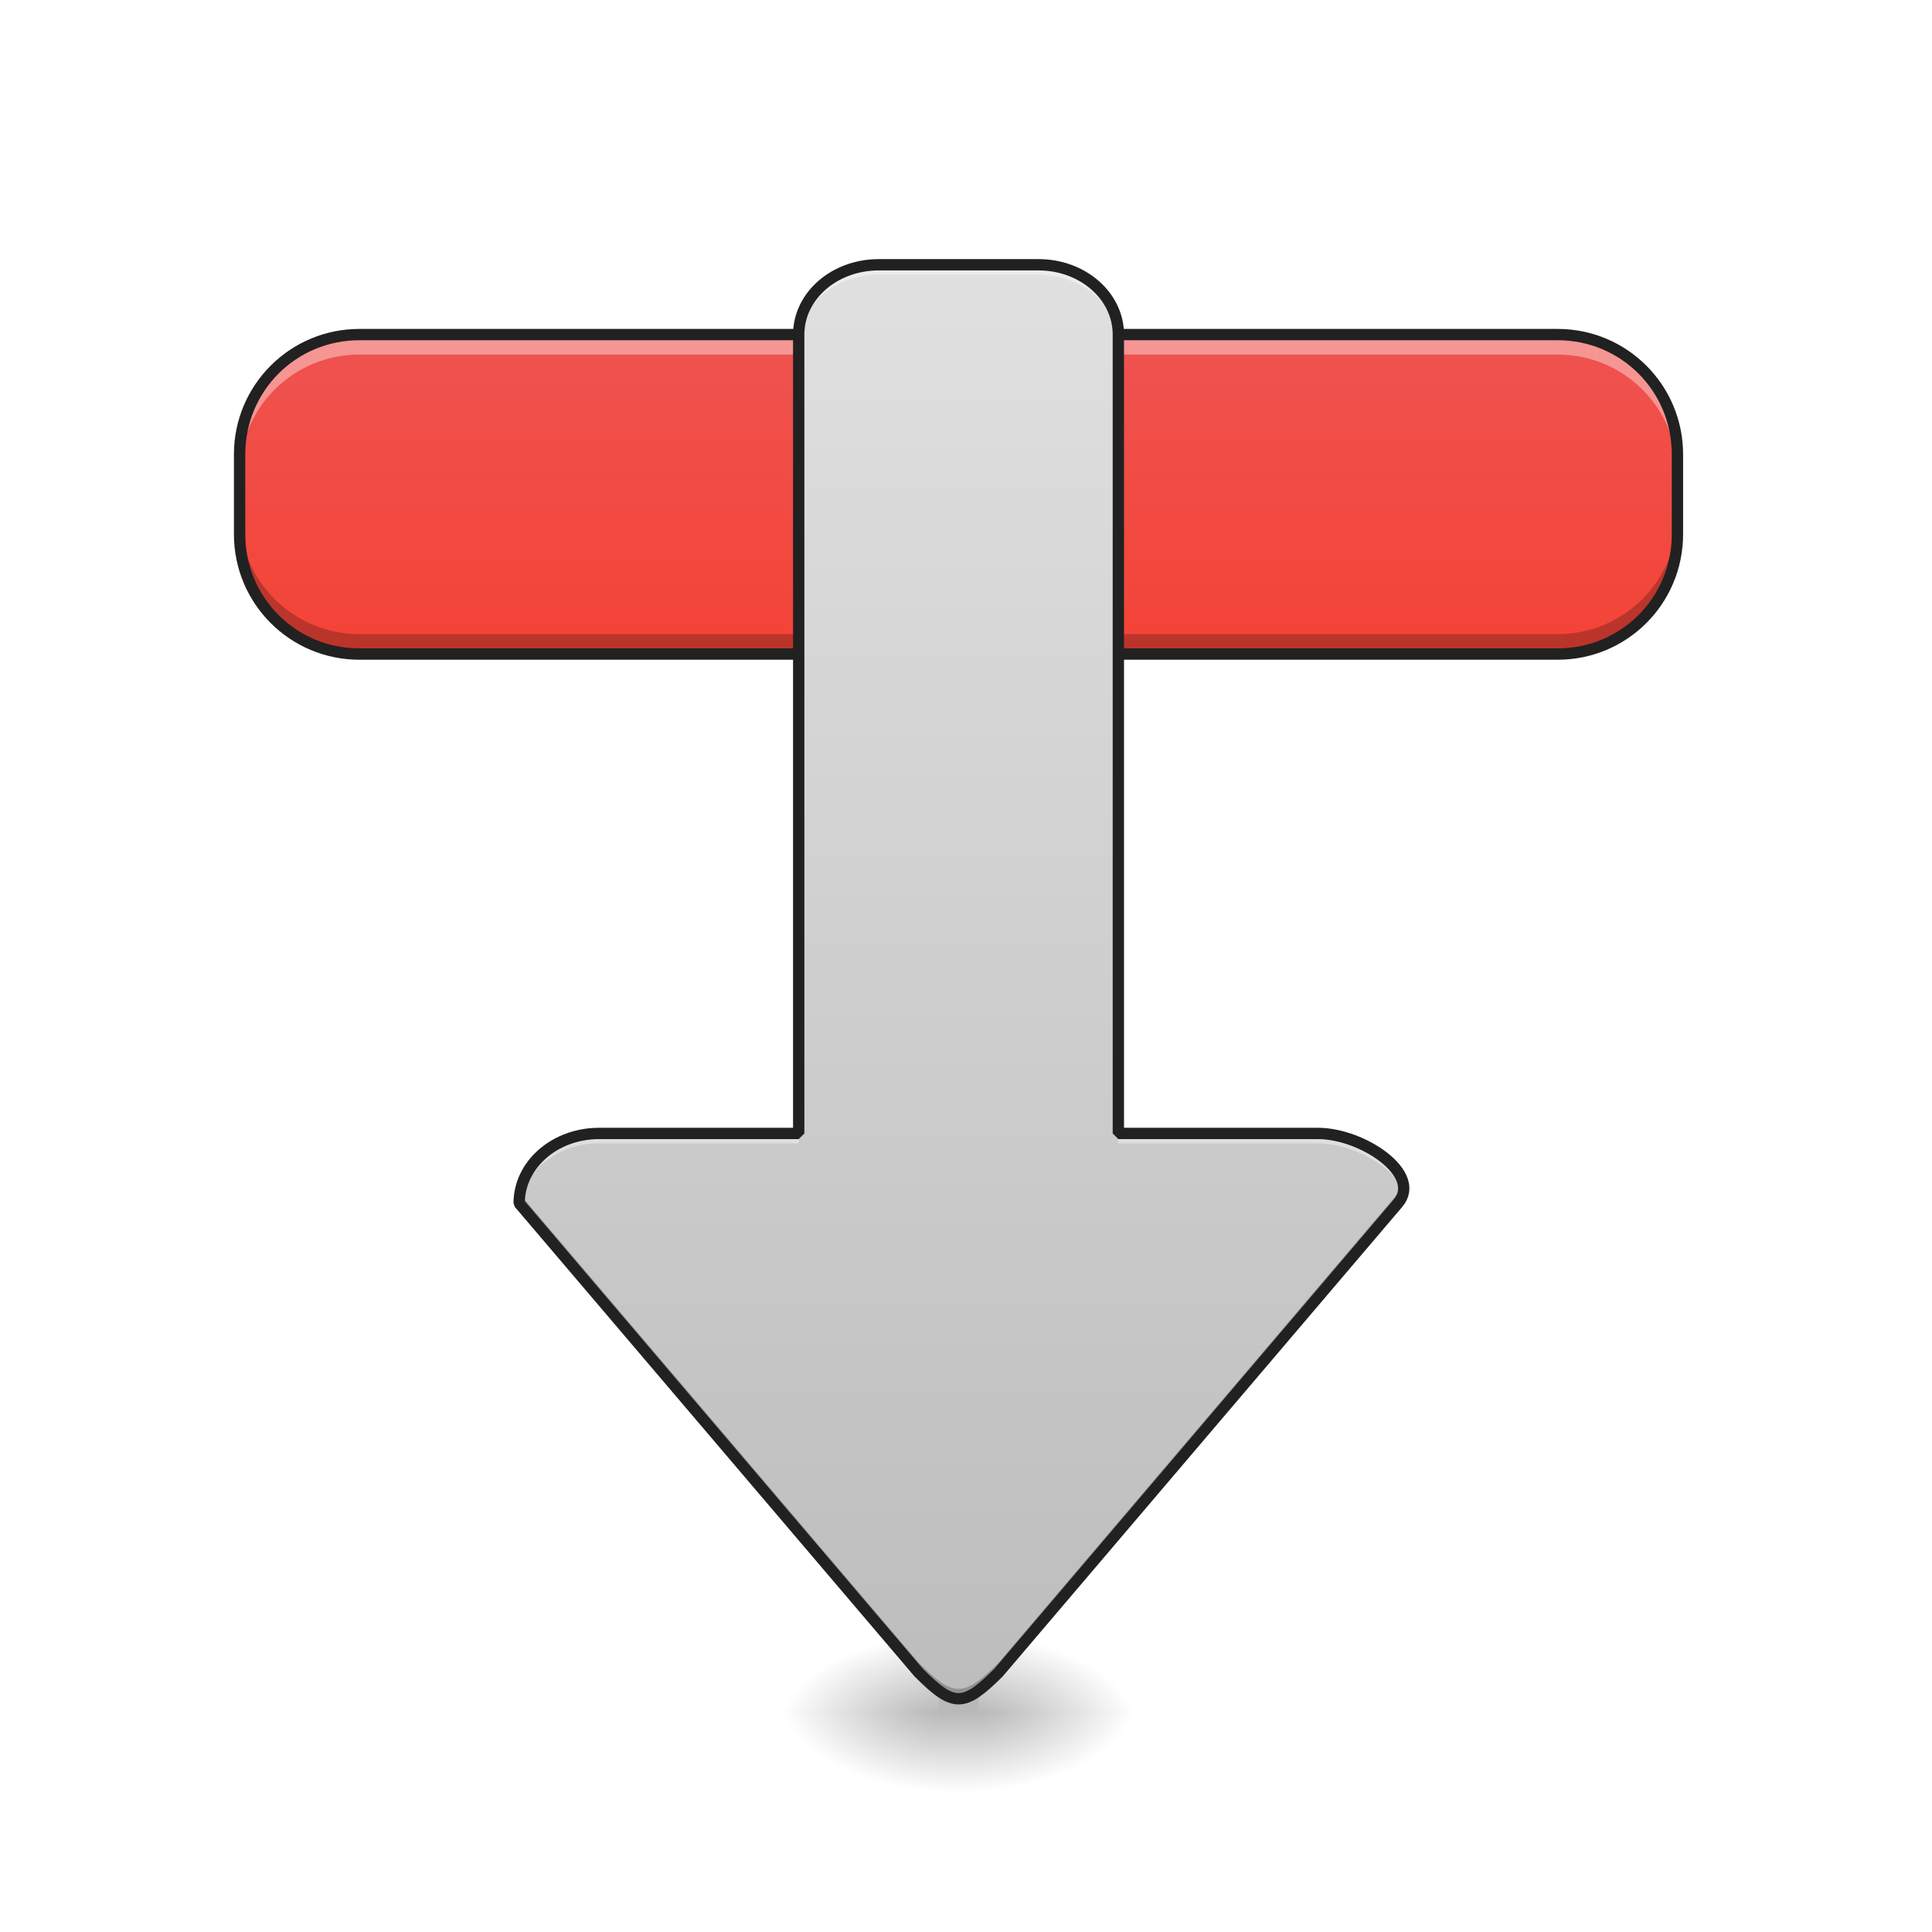
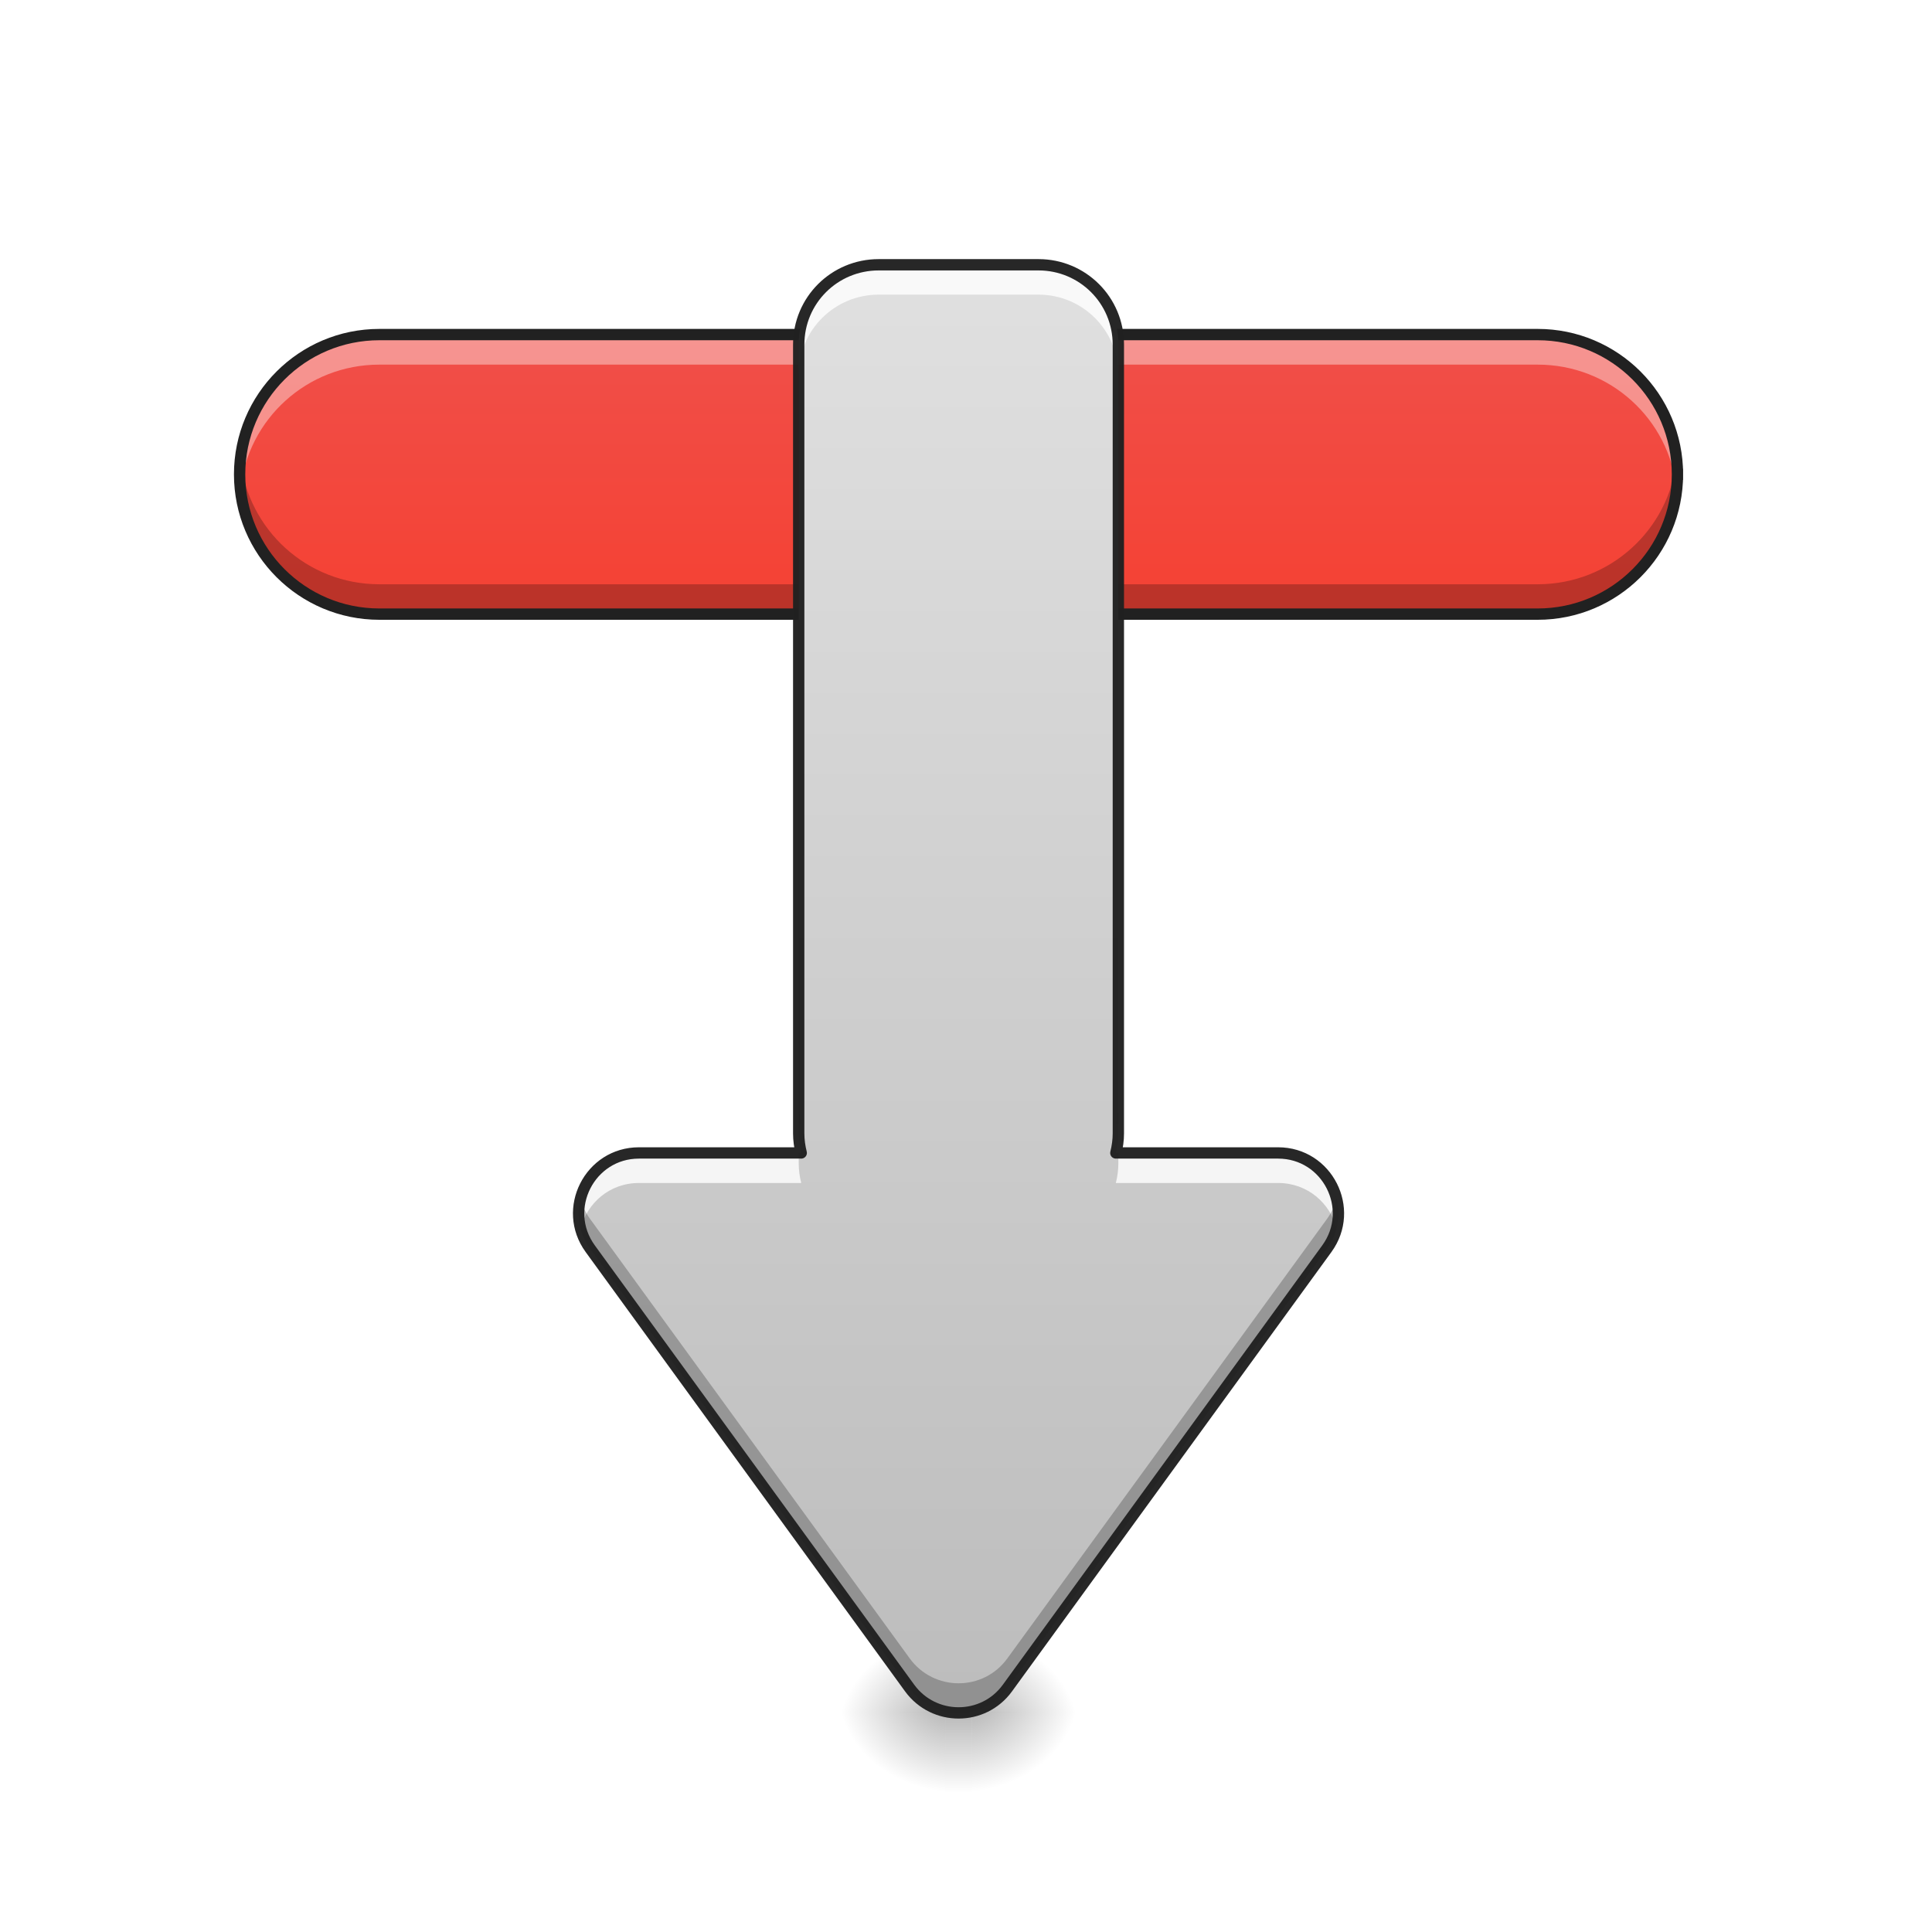
<svg xmlns="http://www.w3.org/2000/svg" width="48pt" height="48pt" viewBox="0 0 48 48" version="1.1">
  <defs>
-     <radialGradient id="radial0" gradientUnits="userSpaceOnUse" cx="450.909" cy="189.579" fx="450.909" fy="189.579" r="21.167" gradientTransform="matrix(0.000000261256,-0.117199,-0.210958,-0.000000152308,63.80789,95.88913)">
+     <radialGradient id="radial0" gradientUnits="userSpaceOnUse" cx="450.909" cy="189.579" fx="450.909" fy="189.579" r="21.167" gradientTransform="matrix(0.00000017417,-0.117199,-0.140638,-0.000000152308,50.47685,95.88913)">
      <stop offset="0" style="stop-color:rgb(0%,0%,0%);stop-opacity:0.314;" />
      <stop offset="0.222" style="stop-color:rgb(0%,0%,0%);stop-opacity:0.275;" />
      <stop offset="1" style="stop-color:rgb(0%,0%,0%);stop-opacity:0;" />
    </radialGradient>
-     <radialGradient id="radial1" gradientUnits="userSpaceOnUse" cx="450.909" cy="189.579" fx="450.909" fy="189.579" r="21.167" gradientTransform="matrix(-0.000000261256,0.117199,0.210958,0.000000152308,-16.17832,-10.79508)">
+     <radialGradient id="radial1" gradientUnits="userSpaceOnUse" cx="450.909" cy="189.579" fx="450.909" fy="189.579" r="21.167" gradientTransform="matrix(-0.00000017417,0.117199,0.140638,0.000000152308,-2.847293,-10.79508)">
      <stop offset="0" style="stop-color:rgb(0%,0%,0%);stop-opacity:0.314;" />
      <stop offset="0.222" style="stop-color:rgb(0%,0%,0%);stop-opacity:0.275;" />
      <stop offset="1" style="stop-color:rgb(0%,0%,0%);stop-opacity:0;" />
    </radialGradient>
-     <radialGradient id="radial2" gradientUnits="userSpaceOnUse" cx="450.909" cy="189.579" fx="450.909" fy="189.579" r="21.167" gradientTransform="matrix(-0.000000261256,-0.117199,0.210958,-0.000000152308,-16.17832,95.88913)">
+     <radialGradient id="radial2" gradientUnits="userSpaceOnUse" cx="450.909" cy="189.579" fx="450.909" fy="189.579" r="21.167" gradientTransform="matrix(-0.00000017417,-0.117199,0.140638,-0.000000152308,-2.847293,95.88913)">
      <stop offset="0" style="stop-color:rgb(0%,0%,0%);stop-opacity:0.314;" />
      <stop offset="0.222" style="stop-color:rgb(0%,0%,0%);stop-opacity:0.275;" />
      <stop offset="1" style="stop-color:rgb(0%,0%,0%);stop-opacity:0;" />
    </radialGradient>
-     <radialGradient id="radial3" gradientUnits="userSpaceOnUse" cx="450.909" cy="189.579" fx="450.909" fy="189.579" r="21.167" gradientTransform="matrix(0.000000261256,0.117199,-0.210958,0.000000152308,63.80788,-10.79508)">
+     <radialGradient id="radial3" gradientUnits="userSpaceOnUse" cx="450.909" cy="189.579" fx="450.909" fy="189.579" r="21.167" gradientTransform="matrix(0.00000017417,0.117199,-0.140638,0.000000152308,50.47684,-10.79508)">
      <stop offset="0" style="stop-color:rgb(0%,0%,0%);stop-opacity:0.314;" />
      <stop offset="0.222" style="stop-color:rgb(0%,0%,0%);stop-opacity:0.275;" />
      <stop offset="1" style="stop-color:rgb(0%,0%,0%);stop-opacity:0;" />
    </radialGradient>
-     <linearGradient id="linear0" gradientUnits="userSpaceOnUse" x1="255.323" y1="233.5" x2="255.323" y2="254.667" gradientTransform="matrix(0.0200401,0,0,0.093759,18.69808,20.65432)">
+     <linearGradient id="linear0" gradientUnits="userSpaceOnUse" x1="255.323" y1="233.5" x2="255.323" y2="254.667" gradientTransform="matrix(0.0133601,0,0,0.093759,20.40364,20.65432)">
      <stop offset="0" style="stop-color:rgb(0%,0%,0%);stop-opacity:0.275;" />
      <stop offset="1" style="stop-color:rgb(0%,0%,0%);stop-opacity:0;" />
    </linearGradient>
-     <linearGradient id="linear1" gradientUnits="userSpaceOnUse" x1="-349.25" y1="87.979" x2="-433.917" y2="87.979" gradientTransform="matrix(0.000000000000000006,0.093759,-0.093759,0.000000000000000006,28.09448,48.99686)">
+     <linearGradient id="linear1" gradientUnits="userSpaceOnUse" x1="-349.25" y1="87.979" x2="-433.917" y2="87.979" gradientTransform="matrix(0.000000000000000006,0.093759,-0.093759,0.000000000000000006,28.09448,47.0123)">
      <stop offset="0" style="stop-color:rgb(95.686%,26.275%,21.176%);stop-opacity:1;" />
      <stop offset="1" style="stop-color:rgb(93.725%,32.549%,31.373%);stop-opacity:1;" />
    </linearGradient>
    <linearGradient id="linear2" gradientUnits="userSpaceOnUse" x1="254" y1="233.5" x2="254" y2="-144.854" gradientTransform="matrix(0.093759,0,0,0.093759,0,20.15817)">
      <stop offset="0" style="stop-color:rgb(74.118%,74.118%,74.118%);stop-opacity:1;" />
      <stop offset="1" style="stop-color:rgb(87.843%,87.843%,87.843%);stop-opacity:1;" />
    </linearGradient>
  </defs>
  <g id="surface1">
-     <path style=" stroke:none;fill-rule:nonzero;fill:url(#radial0);" d="M 24.312 42.547 L 28.281 42.547 L 28.281 40.562 L 24.312 40.562 Z M 24.312 42.547 " />
-     <path style=" stroke:none;fill-rule:nonzero;fill:url(#radial1);" d="M 23.32 42.547 L 19.348 42.547 L 19.348 44.531 L 23.32 44.531 Z M 23.32 42.547 " />
-     <path style=" stroke:none;fill-rule:nonzero;fill:url(#radial2);" d="M 23.32 42.547 L 19.348 42.547 L 19.348 40.562 L 23.32 40.562 Z M 23.32 42.547 " />
-     <path style=" stroke:none;fill-rule:nonzero;fill:url(#radial3);" d="M 24.312 42.547 L 28.281 42.547 L 28.281 44.531 L 24.312 44.531 Z M 24.312 42.547 " />
-     <path style=" stroke:none;fill-rule:nonzero;fill:url(#linear0);" d="M 23.32 42.051 L 24.312 42.051 L 24.312 44.531 L 23.32 44.531 Z M 23.32 42.051 " />
-     <path style=" stroke:none;fill-rule:nonzero;fill:url(#linear1);" d="M 41.676 11.289 L 41.676 13.273 C 41.676 14.918 40.344 16.25 38.699 16.25 L 8.93 16.25 C 7.285 16.25 5.953 14.918 5.953 13.273 L 5.953 11.289 C 5.953 9.645 7.285 8.312 8.93 8.312 L 38.699 8.312 C 40.344 8.312 41.676 9.645 41.676 11.289 Z M 41.676 11.289 " />
-     <path style=" stroke:none;fill-rule:nonzero;fill:rgb(100%,100%,100%);fill-opacity:0.392;" d="M 8.93 8.312 C 7.281 8.312 5.953 9.641 5.953 11.289 L 5.953 11.785 C 5.953 10.137 7.281 8.809 8.93 8.809 L 38.699 8.809 C 40.348 8.809 41.676 10.137 41.676 11.785 L 41.676 11.289 C 41.676 9.641 40.348 8.312 38.699 8.312 Z M 8.93 8.312 " />
-     <path style=" stroke:none;fill-rule:nonzero;fill:rgb(0%,0%,0%);fill-opacity:0.235;" d="M 5.953 12.777 L 5.953 13.273 C 5.953 14.926 7.281 16.25 8.93 16.25 L 38.699 16.25 C 40.348 16.25 41.676 14.926 41.676 13.273 L 41.676 12.777 C 41.676 14.426 40.348 15.754 38.699 15.754 L 8.93 15.754 C 7.281 15.754 5.953 14.426 5.953 12.777 Z M 5.953 12.777 " />
-     <path style=" stroke:none;fill-rule:nonzero;fill:rgb(12.941%,12.941%,12.941%);fill-opacity:1;" d="M 41.816 11.289 C 41.816 9.566 40.422 8.172 38.699 8.172 L 8.93 8.172 C 7.207 8.172 5.812 9.566 5.812 11.289 L 5.812 13.273 C 5.812 15 7.207 16.391 8.93 16.391 L 38.699 16.391 C 40.422 16.391 41.816 15 41.816 13.273 Z M 41.535 11.289 L 41.535 13.273 C 41.535 14.848 40.273 16.109 38.699 16.109 L 8.93 16.109 C 7.355 16.109 6.094 14.848 6.094 13.273 L 6.094 11.289 C 6.094 9.715 7.355 8.453 8.93 8.453 L 38.699 8.453 C 40.273 8.453 41.535 9.715 41.535 11.289 Z M 41.535 11.289 " />
-     <path style=" stroke:none;fill-rule:nonzero;fill:url(#linear2);" d="M 21.832 6.578 C 20.73 6.578 19.844 7.352 19.844 8.312 L 19.844 28.16 L 14.883 28.16 C 13.785 28.16 12.898 28.934 12.898 29.895 L 22.824 41.555 C 23.691 42.422 23.938 42.422 24.809 41.555 L 34.73 29.895 C 35.352 29.164 33.844 28.16 32.746 28.16 L 27.785 28.16 L 27.785 8.312 C 27.785 7.352 26.898 6.578 25.801 6.578 Z M 21.832 6.578 " />
-     <path style=" stroke:none;fill-rule:nonzero;fill:rgb(100%,100%,100%);fill-opacity:0.392;" d="M 21.832 6.578 C 20.73 6.578 19.844 7.352 19.844 8.312 L 19.844 8.562 C 19.844 7.598 20.73 6.824 21.832 6.824 L 25.801 6.824 C 26.898 6.824 27.785 7.598 27.785 8.562 L 27.785 8.312 C 27.785 7.352 26.898 6.578 25.801 6.578 Z M 14.883 28.16 C 13.785 28.16 12.898 28.934 12.898 29.895 L 12.918 29.914 C 13.043 29.062 13.875 28.406 14.883 28.406 L 19.844 28.406 L 19.844 28.16 Z M 27.785 28.16 L 27.785 28.406 L 32.746 28.406 C 33.609 28.406 34.723 29.027 34.863 29.645 C 35.027 28.953 33.723 28.16 32.746 28.16 Z M 27.785 28.16 " />
-     <path style=" stroke:none;fill-rule:nonzero;fill:rgb(0%,0%,0%);fill-opacity:0.235;" d="M 34.863 29.398 C 34.84 29.484 34.797 29.566 34.73 29.648 L 24.809 41.309 C 23.938 42.176 23.691 42.176 22.824 41.309 L 12.918 29.668 C 12.906 29.742 12.898 29.816 12.898 29.895 L 22.824 41.555 C 23.691 42.422 23.938 42.422 24.809 41.555 L 34.73 29.895 C 34.863 29.738 34.898 29.566 34.863 29.398 Z M 34.863 29.398 " />
-     <path style="fill:none;stroke-width:11.339;stroke-linecap:square;stroke-linejoin:bevel;stroke:rgb(12.941%,12.941%,12.941%);stroke-opacity:1;stroke-miterlimit:4;" d="M 880.073 265.172 C 835.668 265.172 799.924 296.35 799.924 335.086 L 799.924 1135.167 L 599.943 1135.167 C 555.695 1135.167 519.95 1166.345 519.95 1205.082 L 920.07 1675.116 C 955.027 1710.073 964.947 1710.073 1000.062 1675.116 L 1400.024 1205.082 C 1425.061 1175.636 1364.279 1135.167 1320.031 1135.167 L 1120.051 1135.167 L 1120.051 335.086 C 1120.051 296.35 1084.306 265.172 1040.058 265.172 Z M 880.073 265.172 " transform="matrix(0.0248071,0,0,0.0248071,0,0)" />
+     <path style=" stroke:none;fill-rule:nonzero;fill:url(#radial0);" d="M 24.145 42.547 L 26.793 42.547 L 26.793 40.562 L 24.145 40.562 Z M 24.145 42.547 " />
+     <path style=" stroke:none;fill-rule:nonzero;fill:url(#radial1);" d="M 23.484 42.547 L 20.84 42.547 L 20.84 44.531 L 23.484 44.531 Z M 23.484 42.547 " />
+     <path style=" stroke:none;fill-rule:nonzero;fill:url(#radial2);" d="M 23.484 42.547 L 20.84 42.547 L 20.84 40.562 L 23.484 40.562 Z M 23.484 42.547 " />
+     <path style=" stroke:none;fill-rule:nonzero;fill:url(#radial3);" d="M 24.145 42.547 L 26.793 42.547 L 26.793 44.531 L 24.145 44.531 Z M 24.145 42.547 " />
+     <path style=" stroke:none;fill-rule:nonzero;fill:url(#linear0);" d="M 23.484 42.051 L 24.145 42.051 L 24.145 44.531 L 23.484 44.531 Z M 23.484 42.051 " />
+     <path style=" stroke:none;fill-rule:nonzero;fill:url(#linear1);" d="M 41.676 11.785 C 41.676 13.703 40.121 15.258 38.203 15.258 L 9.426 15.258 C 7.508 15.258 5.953 13.703 5.953 11.785 C 5.953 9.867 7.508 8.312 9.426 8.312 L 38.203 8.312 C 40.121 8.312 41.676 9.867 41.676 11.785 Z M 41.676 11.785 " />
+     <path style=" stroke:none;fill-rule:nonzero;fill:rgb(100%,100%,100%);fill-opacity:0.392;" d="M 9.426 8.312 C 7.504 8.312 5.953 9.863 5.953 11.785 C 5.953 11.91 5.961 12.035 5.973 12.16 C 6.156 10.41 7.629 9.059 9.426 9.059 L 38.203 9.059 C 40 9.059 41.473 10.41 41.656 12.16 C 41.668 12.035 41.676 11.91 41.676 11.785 C 41.676 9.863 40.125 8.312 38.203 8.312 Z M 9.426 8.312 " />
+     <path style=" stroke:none;fill-rule:nonzero;fill:rgb(0%,0%,0%);fill-opacity:0.235;" d="M 9.426 15.258 C 7.504 15.258 5.953 13.711 5.953 11.785 C 5.953 11.66 5.961 11.535 5.973 11.414 C 6.156 13.16 7.629 14.516 9.426 14.516 L 38.203 14.516 C 40 14.516 41.473 13.16 41.656 11.414 C 41.668 11.535 41.676 11.66 41.676 11.785 C 41.676 13.711 40.125 15.258 38.203 15.258 Z M 9.426 15.258 " />
+     <path style="fill:none;stroke-width:3;stroke-linecap:square;stroke-linejoin:bevel;stroke:rgb(12.941%,12.941%,12.941%);stroke-opacity:1;stroke-miterlimit:4;" d="M -89.304 -444.499 C -68.847 -444.499 -52.266 -427.917 -52.266 -407.461 L -52.266 -100.532 C -52.266 -80.076 -68.847 -63.494 -89.304 -63.494 C -109.76 -63.494 -126.342 -80.076 -126.342 -100.532 L -126.342 -407.461 C -126.342 -427.917 -109.76 -444.499 -89.304 -444.499 Z M -89.304 -444.499 " transform="matrix(0.000000000000000006,0.093759,-0.093759,0.000000000000000006,0,20.15817)" />
+     <path style=" stroke:none;fill-rule:nonzero;fill:url(#linear2);" d="M 21.832 6.578 C 20.73 6.578 19.844 7.461 19.844 8.562 L 19.844 28.16 C 19.844 28.328 19.867 28.488 19.906 28.645 L 15.875 28.645 C 14.652 28.645 13.945 30.035 14.664 31.023 L 22.602 41.941 C 23.203 42.762 24.43 42.762 25.027 41.941 L 32.965 31.023 C 33.684 30.035 32.977 28.645 31.754 28.645 L 27.723 28.645 C 27.762 28.488 27.785 28.328 27.785 28.16 L 27.785 8.562 C 27.785 7.461 26.898 6.578 25.801 6.578 Z M 21.832 6.578 " />
+     <path style=" stroke:none;fill-rule:nonzero;fill:rgb(100%,100%,100%);fill-opacity:0.81;" d="M 21.832 6.578 C 20.73 6.578 19.844 7.461 19.844 8.562 L 19.844 9.305 C 19.844 8.207 20.73 7.32 21.832 7.32 L 25.801 7.32 C 26.898 7.32 27.785 8.207 27.785 9.305 L 27.785 8.562 C 27.785 7.461 26.898 6.578 25.801 6.578 Z M 15.875 28.645 C 14.852 28.645 14.188 29.621 14.426 30.52 C 14.586 29.898 15.137 29.391 15.875 29.391 L 19.906 29.391 C 19.867 29.234 19.844 29.07 19.844 28.902 L 19.844 28.645 Z M 27.785 28.645 L 27.785 28.902 C 27.785 29.07 27.762 29.234 27.723 29.391 L 31.754 29.391 C 32.492 29.391 33.047 29.898 33.207 30.52 C 33.441 29.621 32.777 28.645 31.754 28.645 Z M 27.785 28.645 " />
+     <path style=" stroke:none;fill-rule:nonzero;fill:rgb(0%,0%,0%);fill-opacity:0.235;" d="M 19.844 27.426 L 19.844 27.91 L 19.906 27.91 C 19.867 27.754 19.844 27.594 19.844 27.426 Z M 27.785 27.426 C 27.785 27.594 27.762 27.754 27.723 27.91 L 27.785 27.91 Z M 14.422 29.781 C 14.32 30.184 14.383 30.637 14.664 31.023 L 22.602 41.941 C 23.203 42.762 24.43 42.762 25.027 41.941 L 32.965 31.023 C 33.246 30.637 33.309 30.184 33.207 29.781 C 33.16 29.957 33.082 30.129 32.965 30.289 L 25.027 41.203 C 24.43 42.027 23.203 42.027 22.602 41.203 L 14.664 30.289 C 14.547 30.129 14.469 29.957 14.422 29.781 Z M 14.422 29.781 " />
+     <path style="fill:none;stroke-width:11.339;stroke-linecap:round;stroke-linejoin:round;stroke:rgb(12.941%,12.941%,12.941%);stroke-opacity:0.965;stroke-miterlimit:4;" d="M 880.073 265.172 C 835.668 265.172 799.924 300.759 799.924 345.164 L 799.924 1135.167 C 799.924 1141.938 800.868 1148.394 802.443 1154.693 L 639.939 1154.693 C 590.652 1154.693 562.151 1210.751 591.125 1250.589 L 911.094 1690.705 C 935.344 1723.772 984.788 1723.772 1008.88 1690.705 L 1328.85 1250.589 C 1357.823 1210.751 1329.322 1154.693 1280.035 1154.693 L 1117.531 1154.693 C 1119.106 1148.394 1120.051 1141.938 1120.051 1135.167 L 1120.051 345.164 C 1120.051 300.759 1084.306 265.172 1040.058 265.172 Z M 880.073 265.172 " transform="matrix(0.0248071,0,0,0.0248071,0,0)" />
  </g>
</svg>
